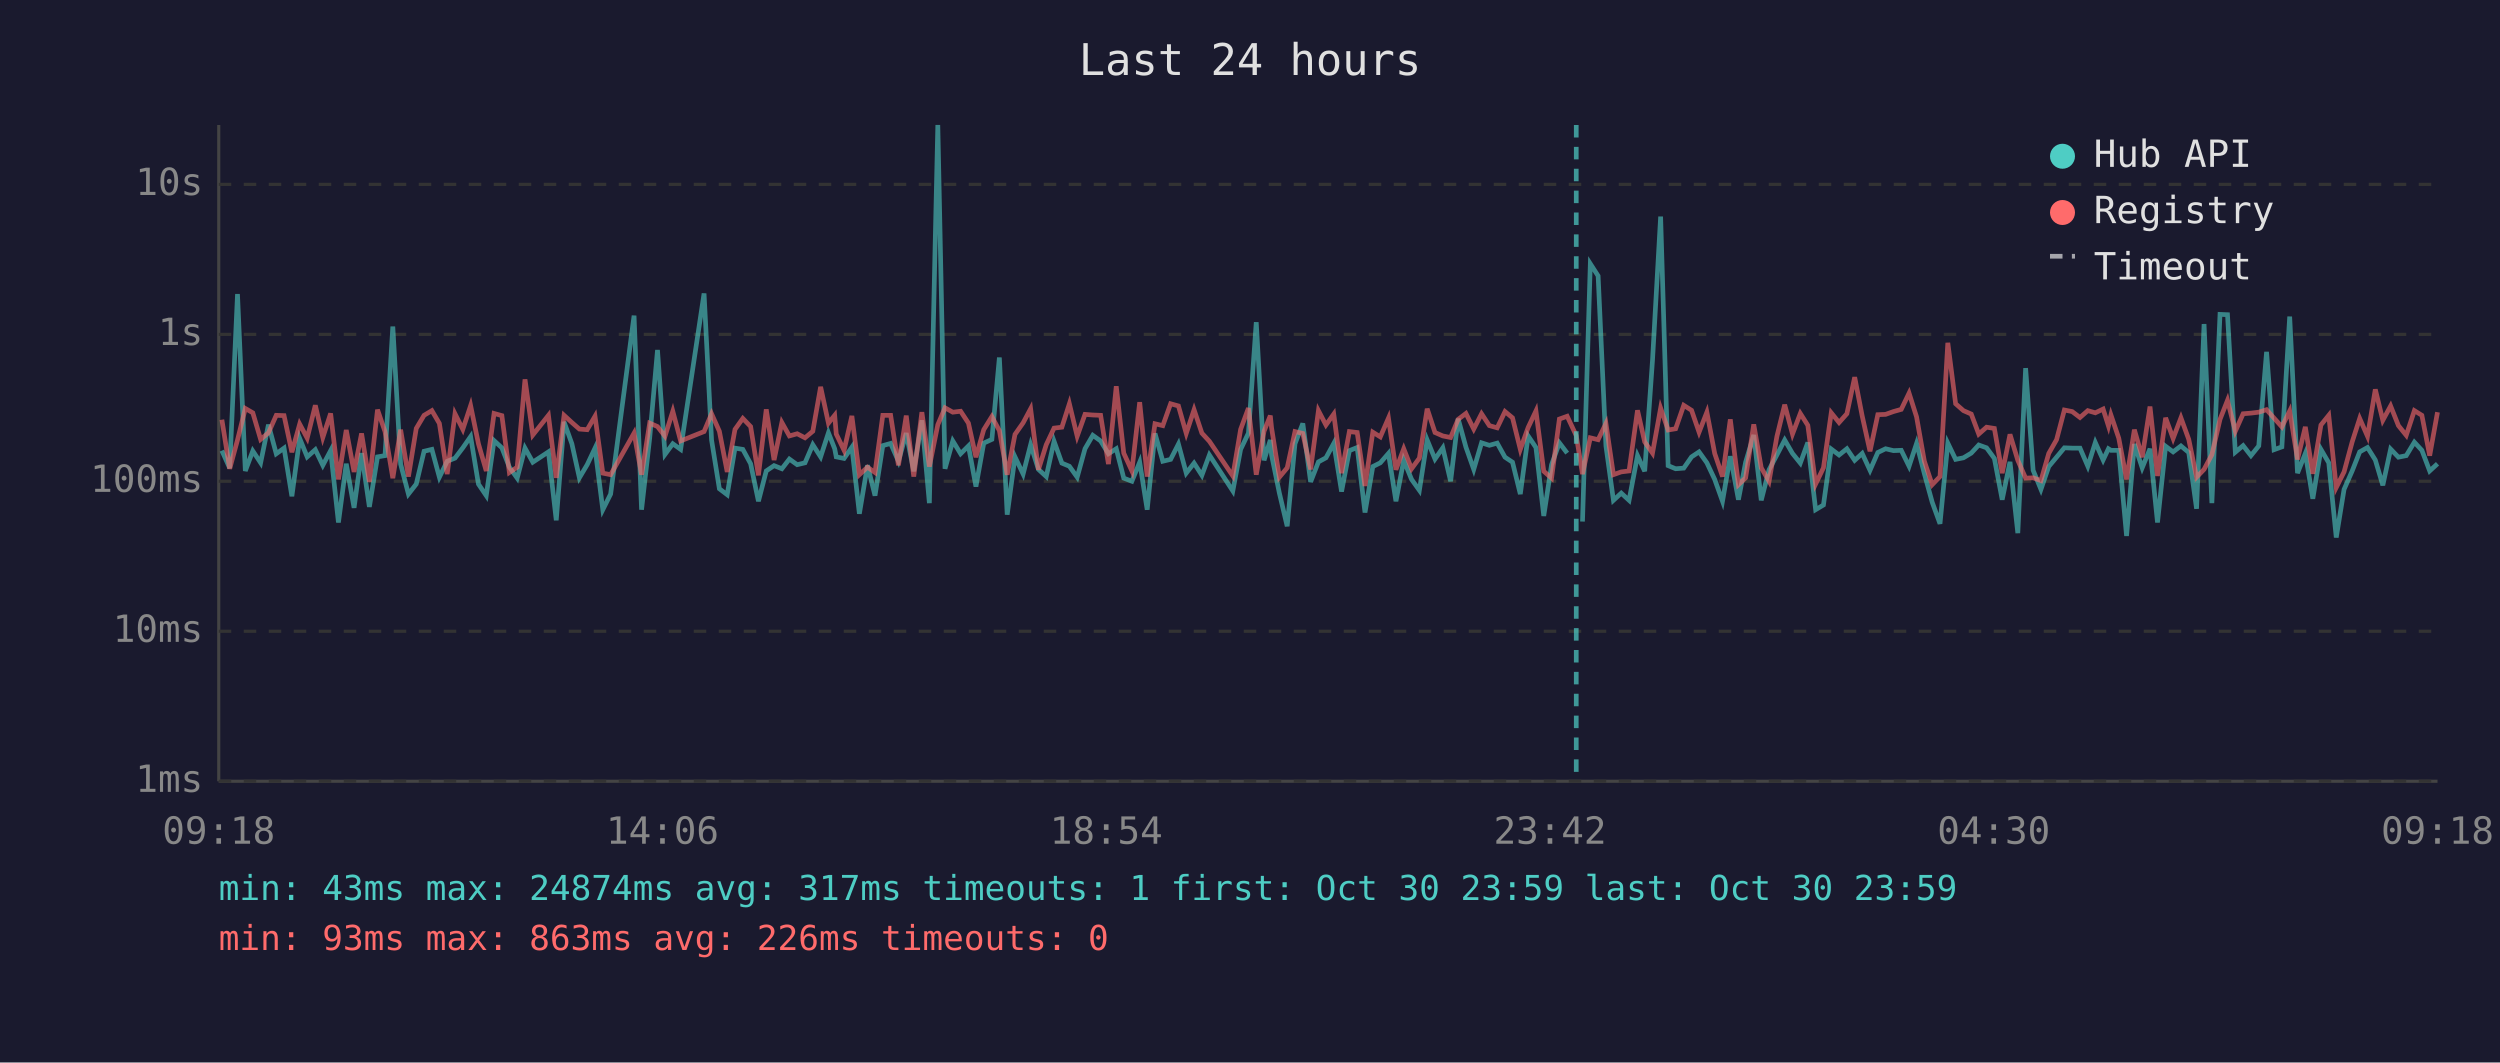
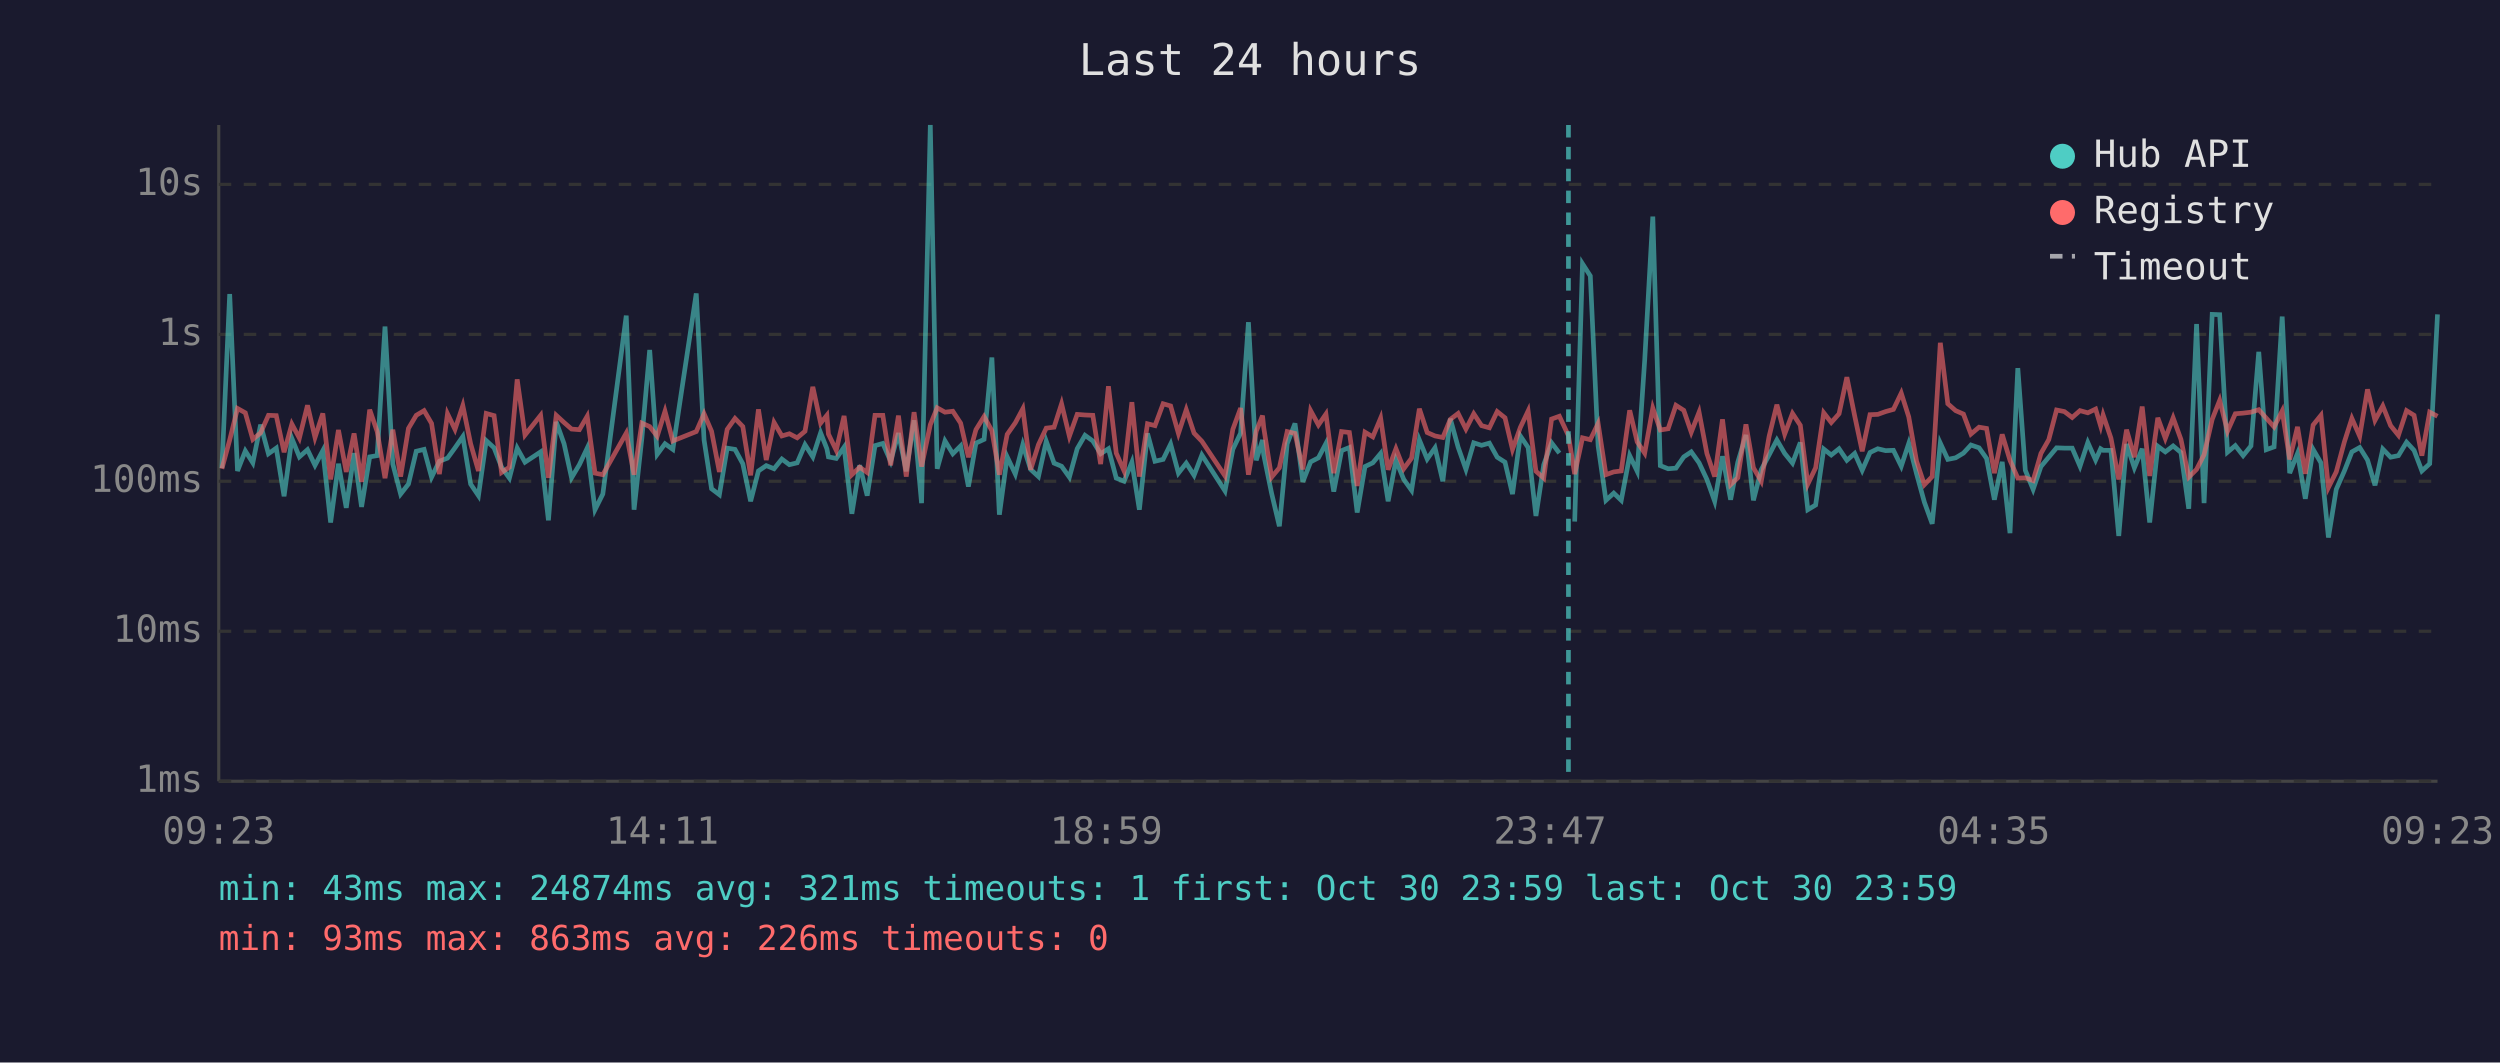
<svg xmlns="http://www.w3.org/2000/svg" viewBox="0 0 800 340" font-family="monospace" font-size="12">
  <rect width="800" height="340" fill="#1a1a2e" />
  <text x="400" y="24" fill="#e0e0e0" font-size="14" text-anchor="middle">Last 24 hours</text>
  <line x1="70" y1="40" x2="70" y2="250" stroke="#444" stroke-width="1" />
  <line x1="70" y1="250" x2="780" y2="250" stroke="#444" stroke-width="1" />
  <line x1="70" y1="250" x2="780" y2="250" stroke="#333" stroke-width="1" stroke-dasharray="4" />
  <text x="65" y="250" fill="#888" text-anchor="end" dominant-baseline="middle">1ms</text>
  <line x1="70" y1="202" x2="780" y2="202" stroke="#333" stroke-width="1" stroke-dasharray="4" />
  <text x="65" y="202" fill="#888" text-anchor="end" dominant-baseline="middle">10ms</text>
  <line x1="70" y1="154" x2="780" y2="154" stroke="#333" stroke-width="1" stroke-dasharray="4" />
  <text x="65" y="154" fill="#888" text-anchor="end" dominant-baseline="middle">100ms</text>
  <line x1="70" y1="107" x2="780" y2="107" stroke="#333" stroke-width="1" stroke-dasharray="4" />
  <text x="65" y="107" fill="#888" text-anchor="end" dominant-baseline="middle">1s</text>
  <line x1="70" y1="59" x2="780" y2="59" stroke="#333" stroke-width="1" stroke-dasharray="4" />
  <text x="65" y="59" fill="#888" text-anchor="end" dominant-baseline="middle">10s</text>
-   <text x="70" y="270" fill="#888" text-anchor="middle">09:18</text>
-   <text x="212" y="270" fill="#888" text-anchor="middle">14:06</text>
-   <text x="354" y="270" fill="#888" text-anchor="middle">18:54</text>
-   <text x="496" y="270" fill="#888" text-anchor="middle">23:42</text>
-   <text x="638" y="270" fill="#888" text-anchor="middle">04:30</text>
-   <text x="780" y="270" fill="#888" text-anchor="middle">09:18</text>
-   <polyline points="71.0,144.2 73.5,149.8 76.0,94.1 78.5,150.7 80.9,144.3 83.4,148.1 85.9,135.9 88.4,145.2 90.9,143.4 93.4,158.8 95.9,140.3 98.3,146.2 100.9,143.9 103.3,148.9 105.8,144.2 108.3,167.2 110.8,148.4 113.3,162.5 115.7,145.0 118.2,162.2 120.8,146.2 123.2,145.8 125.7,104.5 128.2,148.5 130.7,158.1 133.2,154.9 135.7,144.4 138.2,143.8 140.6,152.7 143.1,147.6 145.6,146.6 148.1,143.3 150.6,139.7 153.1,154.9 155.6,158.6 158.1,141.0 160.6,143.3 163.0,149.5 165.5,153.0 168.0,143.4 170.5,147.9 175.5,144.6 178.0,166.5 180.5,135.0 183.0,142.0 185.4,152.9 187.9,148.7 190.4,143.4 192.9,163.1 195.4,158.1 202.9,101.0 205.3,163.1 207.9,140.2 210.4,112.0 212.8,145.4 215.3,142.0 217.8,143.8 225.3,93.9 227.7,140.8 230.2,156.4 232.7,158.3 235.2,143.4 237.7,143.8 240.2,148.4 242.7,160.4 245.2,150.7 247.7,149.0 250.2,150.0 252.6,146.9 255.1,148.7 257.6,148.1 260.1,142.3 262.6,146.2 265.1,138.5 267.1,143.6 267.6,146.2 270.1,146.7 272.6,143.1 275.0,164.4 277.6,148.9 280.0,158.6 282.5,142.6 285.0,141.9 287.5,147.6 290.0,138.6 292.4,150.8 295.0,134.5 297.4,161.0 300.1,40.0 302.4,150.0 304.9,141.1 307.4,145.2 309.9,142.7 312.3,155.7 314.8,141.8 317.4,140.6 319.8,114.4 322.3,164.7 324.8,146.2 327.4,151.7 329.8,142.3 332.3,150.2 334.8,152.5 337.3,141.2 339.8,148.2 342.2,149.2 344.7,152.7 347.2,143.6 349.7,139.3 352.2,141.1 354.7,145.2 357.2,143.6 359.6,153.0 362.2,154.0 364.7,147.9 367.1,163.1 369.6,138.7 372.1,147.6 374.6,147.0 377.1,142.1 379.6,151.4 382.1,148.2 384.6,152.1 387.0,145.6 394.5,157.1 397.0,143.8 399.5,138.6 402.0,103.1 404.5,147.3 406.5,140.8 406.9,145.6 409.4,157.8 411.9,168.4 414.4,142.0 416.9,135.5 419.4,154.2 421.9,147.8 424.3,146.5 426.8,141.9 429.3,157.3 431.8,144.2 434.3,143.2 436.8,164.0 439.3,149.3 441.7,148.1 444.3,145.1 446.7,160.4 449.2,147.3 451.7,153.4 454.2,156.9 456.7,140.8 459.2,146.9 461.7,143.3 464.2,154.0 466.6,134.0 469.1,143.1 471.6,150.2 474.1,141.7 476.6,142.5 479.1,141.8 481.6,146.3 484.0,147.9 486.5,158.1 489.0,139.5 491.5,143.2 494.0,165.1 496.5,148.7 499.0,141.7 501.5,145.0" fill="none" stroke="#4ecdc4" stroke-width="1.5" opacity="0.6" />
-   <polyline points="506.4,166.9 508.9,84.4 511.4,88.3 513.9,142.7 516.3,160.1 518.8,157.8 521.3,160.1 524.0,145.8 526.3,150.8 528.8,115.3 531.4,69.3 533.8,149.0 536.2,150.0 538.8,149.8 541.3,146.2 543.7,144.6 546.2,148.1 548.7,153.4 551.2,160.4 553.7,146.0 556.3,159.9 558.6,147.9 561.2,139.2 563.6,160.1 566.1,150.3 568.6,145.6 571.1,140.8 573.6,145.1 576.1,148.2 578.5,141.6 581.0,163.1 583.5,161.6 586.0,143.7 588.5,145.6 591.0,143.6 593.5,147.3 595.9,145.1 598.4,150.5 600.9,144.8 603.4,143.6 605.9,144.2 608.4,144.1 610.9,149.2 613.3,141.9 615.8,151.6 618.3,160.7 620.8,167.6 623.3,141.8 625.8,147.0 628.3,146.5 630.8,145.0 633.2,142.4 635.7,143.3 638.2,146.7 640.7,159.9 643.2,147.8 645.7,170.6 648.2,117.8 650.6,150.5 653.1,156.6 655.6,149.3 658.1,146.3 660.6,143.3 663.1,143.4 665.6,143.4 668.1,149.2 670.5,141.6 673.0,147.2 674.7,143.6 675.5,144.1 678.0,144.1 680.5,171.5 683.0,142.1 685.5,149.7 688.0,143.6 690.4,167.2 693.0,142.8 695.4,144.6 697.9,142.7 700.4,144.8 702.9,162.8 705.3,103.7 707.8,161.0 710.4,100.6 712.8,100.7 715.3,144.7 717.8,142.6 720.3,145.8 722.8,142.7 725.3,112.6 727.7,143.9 730.2,143.0 732.7,101.3 735.2,151.4 737.7,145.1 740.1,159.6 742.7,143.8 745.2,148.1 747.6,172.0 750.1,156.6 752.7,150.7 755.1,144.6 757.6,143.2 760.1,147.2 762.5,155.3 765.0,143.7 767.5,146.3 770.0,145.8 772.6,141.5 775.0,144.1 777.5,150.7 780.0,148.4" fill="none" stroke="#4ecdc4" stroke-width="1.5" opacity="0.6" />
-   <polyline points="71.0,134.3 73.5,150.0 76.0,140.8 78.5,130.7 80.9,132.1 83.4,140.6 85.9,138.5 88.4,132.9 90.9,133.0 93.4,144.7 95.9,135.7 98.3,140.2 100.9,129.7 103.3,140.0 105.8,132.3 108.3,153.4 110.8,137.6 113.3,151.0 115.7,138.7 118.2,154.2 120.8,131.1 123.2,138.1 125.7,153.0 128.2,137.5 130.7,152.5 133.2,137.1 135.7,132.9 138.2,131.4 140.6,135.5 143.1,151.7 145.6,132.4 148.1,137.4 150.6,129.8 153.1,142.0 155.6,150.7 158.1,132.3 160.6,133.0 163.0,151.2 165.5,149.5 168.0,121.4 170.5,139.2 175.5,132.9 178.0,152.9 180.5,132.9 183.0,135.2 185.4,137.3 187.9,137.5 190.4,133.2 192.9,151.4 195.4,151.9 202.9,138.6 205.3,151.9 207.9,135.4 210.4,136.5 212.8,139.6 215.3,131.6 217.8,141.1 225.3,138.1 227.7,132.4 230.2,138.0 232.7,151.0 235.2,137.4 237.7,133.9 240.2,136.5 242.7,152.1 245.2,131.0 247.7,147.2 250.2,135.2 252.6,139.5 255.1,138.8 257.6,140.1 260.1,138.0 262.6,123.8 265.1,135.4 267.1,132.9 267.6,138.9 270.1,144.1 272.6,133.1 275.0,151.9 277.6,149.5 280.0,151.2 282.5,132.9 285.0,132.9 287.5,148.9 290.0,133.0 292.4,152.5 295.0,131.9 297.4,149.3 300.1,135.9 302.4,130.5 304.9,131.9 307.4,131.6 309.9,135.4 312.3,146.3 314.8,137.5 317.4,133.3 319.8,137.8 322.3,151.9 324.8,139.0 327.4,135.3 329.8,130.8 332.3,150.3 334.8,142.3 337.3,137.0 339.8,136.7 342.2,129.2 344.7,139.6 347.2,132.6 349.7,132.8 352.2,132.9 354.7,148.5 357.2,123.6 359.6,145.0 362.2,150.7 364.7,128.7 367.1,152.5 369.6,135.6 372.1,136.2 374.6,129.2 377.1,129.9 379.6,138.7 382.1,131.1 384.6,138.6 387.0,141.2 394.5,152.3 397.0,137.4 399.5,130.6 402.0,151.9 404.5,138.0 406.5,133.0 406.9,136.9 409.4,152.7 411.9,149.7 414.4,138.1 416.9,138.7 419.4,150.2 421.9,131.4 424.3,136.0 426.8,132.5 429.3,151.4 431.8,138.1 434.3,138.4 436.8,155.5 439.3,138.3 441.7,139.8 444.3,133.8 446.7,150.3 449.2,143.6 451.7,150.0 454.2,146.6 456.7,130.8 459.2,138.4 461.7,139.5 464.2,140.0 466.6,134.2 469.1,132.3 471.6,137.3 474.1,132.4 476.6,136.2 479.1,136.9 481.6,131.7 484.0,133.7 486.5,143.8 489.0,136.8 491.5,131.5 494.0,150.8 496.5,153.0 499.0,134.1 501.5,133.2 504.4,139.4 506.4,151.7 508.9,140.1 511.4,140.7 513.9,135.5 516.3,151.9 518.8,151.0 521.3,150.7 524.0,131.3 526.3,141.4 528.8,145.0 531.4,130.6 533.8,137.6 536.2,137.2 538.8,129.7 541.3,131.3 543.7,138.3 546.2,131.9 548.7,145.1 551.2,152.5 553.7,134.2 556.3,155.1 558.6,152.9 561.2,135.8 563.6,149.7 566.1,154.0 568.6,139.7 571.1,129.5 573.6,138.9 576.1,132.3 578.5,136.1 581.0,154.9 583.5,149.7 586.0,132.1 588.5,135.2 591.0,132.4 593.5,120.7 595.9,133.1 598.4,144.4 600.9,132.7 603.4,132.6 605.9,131.7 608.4,131.0 610.9,125.8 613.3,133.4 615.8,147.6 618.3,155.1 620.8,152.5 623.3,109.7 625.8,129.2 628.3,131.4 630.8,132.5 633.2,138.9 635.7,136.7 638.2,137.1 640.7,151.4 643.2,139.0 645.7,147.3 648.2,153.0 650.6,152.9 653.1,153.8 655.6,145.1 658.1,140.7 660.6,131.2 663.1,131.7 665.6,133.6 668.1,131.4 670.5,132.1 673.0,130.9 674.7,136.3 675.5,132.8 678.0,140.2 680.5,153.4 683.0,137.5 685.5,146.3 688.0,130.1 690.4,152.3 693.0,133.7 695.4,140.3 697.9,133.7 700.4,140.6 702.9,152.7 705.3,150.2 707.8,145.5 710.4,134.2 712.8,128.1 715.3,138.0 717.8,132.4 720.3,132.2 722.8,131.9 725.3,131.1 727.7,133.8 730.2,136.6 732.7,131.5 735.2,147.0 737.7,136.6 740.1,151.6 742.7,136.0 745.2,132.9 747.6,156.0 750.1,151.0 752.7,141.4 755.1,133.9 757.6,139.6 760.1,124.6 762.5,134.5 765.0,129.9 767.5,136.2 770.0,139.3 772.6,131.4 775.0,132.9 777.5,145.8 780.0,131.9" fill="none" stroke="#ff6b6b" stroke-width="1.5" opacity="0.6" />
-   <line x1="504.4" y1="40" x2="504.4" y2="250" stroke="#4ecdc4" stroke-width="1.5" stroke-dasharray="4,3" opacity="0.7" />
+   <text x="70" y="270" fill="#888" text-anchor="middle">09:23</text>
+   <text x="212" y="270" fill="#888" text-anchor="middle">14:11</text>
+   <text x="354" y="270" fill="#888" text-anchor="middle">18:59</text>
+   <text x="496" y="270" fill="#888" text-anchor="middle">23:47</text>
+   <text x="638" y="270" fill="#888" text-anchor="middle">04:35</text>
+   <text x="780" y="270" fill="#888" text-anchor="middle">09:23</text>
+   <polyline points="71.0,149.8 73.5,94.1 76.0,150.7 78.5,144.3 80.9,148.1 83.4,135.9 85.9,145.2 88.4,143.4 90.9,158.8 93.4,140.3 95.8,146.2 98.4,143.9 100.8,148.9 103.3,144.2 105.8,167.2 108.3,148.4 110.8,162.5 113.3,145.0 115.7,162.2 118.3,146.2 120.7,145.8 123.2,104.5 125.7,148.5 128.2,158.1 130.7,154.9 133.2,144.4 135.7,143.8 138.1,152.7 140.6,147.6 143.2,146.6 145.6,143.3 148.1,139.7 150.6,154.9 153.1,158.6 155.6,141.0 158.1,143.3 160.5,149.5 163.0,153.0 165.5,143.4 168.0,147.9 173.0,144.6 175.5,166.5 178.0,135.0 180.5,142.0 182.9,152.9 185.4,148.7 187.9,143.4 190.4,163.1 192.9,158.1 200.4,101.0 202.9,163.1 205.4,140.2 207.9,112.0 210.3,145.4 212.8,142.0 215.3,143.8 222.8,93.9 225.3,140.8 227.7,156.4 230.2,158.3 232.7,143.4 235.2,143.8 237.7,148.4 240.2,160.4 242.7,150.7 245.2,149.0 247.7,150.0 250.2,146.9 252.6,148.7 255.1,148.1 257.6,142.3 260.1,146.2 262.6,138.5 264.6,143.6 265.1,146.2 267.6,146.7 270.1,143.1 272.6,164.4 275.1,148.9 277.5,158.6 280.0,142.6 282.5,141.9 285.0,147.6 287.5,138.6 290.0,150.8 292.5,134.5 294.9,161.0 297.7,40.0 299.9,150.0 302.4,141.1 304.9,145.2 307.4,142.7 309.9,155.7 312.3,141.8 314.9,140.6 317.4,114.4 319.8,164.7 322.3,146.2 324.9,151.7 327.3,142.3 329.8,150.2 332.3,152.5 334.8,141.2 337.3,148.2 339.7,149.2 342.2,152.7 344.7,143.6 347.2,139.3 349.7,141.1 352.2,145.2 354.7,143.6 357.2,153.0 359.7,154.0 362.2,147.9 364.6,163.1 367.2,138.7 369.6,147.6 372.2,147.0 374.6,142.1 377.1,151.4 379.6,148.2 382.1,152.1 384.6,145.6 392.0,157.1 394.5,143.8 397.0,138.6 399.5,103.1 402.0,147.3 404.0,140.8 404.4,145.6 406.9,157.8 409.4,168.4 411.9,142.0 414.4,135.5 416.9,154.2 419.4,147.8 421.9,146.5 424.3,141.9 426.8,157.3 429.3,144.2 431.8,143.2 434.3,164.0 436.8,149.3 439.3,148.1 441.8,145.1 444.2,160.4 446.7,147.3 449.2,153.4 451.7,156.9 454.2,140.8 456.7,146.9 459.2,143.3 461.7,154.0 464.1,134.0 466.6,143.1 469.1,150.2 471.6,141.7 474.1,142.5 476.6,141.8 479.1,146.3 481.6,147.9 484.0,158.1 486.5,139.5 489.0,143.2 491.5,165.1 494.0,148.7 496.5,141.7 499.0,145.0" fill="none" stroke="#4ecdc4" stroke-width="1.5" opacity="0.6" />
+   <polyline points="503.9,166.9 506.4,84.4 508.9,88.3 511.4,142.7 513.9,160.1 516.4,157.8 518.8,160.1 521.5,145.8 523.9,150.8 526.3,115.3 528.9,69.3 531.3,149.0 533.8,150.0 536.3,149.8 538.8,146.2 541.2,144.6 543.7,148.1 546.2,153.4 548.7,160.4 551.2,146.0 553.8,159.9 556.1,147.9 558.7,139.2 561.1,160.1 563.6,150.3 566.1,145.6 568.6,140.8 571.1,145.1 573.6,148.2 576.1,141.6 578.5,163.1 581.0,161.6 583.6,143.7 586.0,145.6 588.5,143.6 591.0,147.3 593.5,145.1 595.9,150.5 598.4,144.8 600.9,143.6 603.4,144.2 605.9,144.1 608.4,149.2 610.8,141.9 613.3,151.6 615.8,160.7 618.3,167.6 620.9,141.8 623.3,147.0 625.8,146.5 628.3,145.0 630.7,142.4 633.3,143.3 635.7,146.7 638.2,159.9 640.7,147.8 643.2,170.6 645.7,117.8 648.1,150.5 650.6,156.6 653.1,149.3 655.6,146.3 658.1,143.3 660.6,143.4 663.1,143.4 665.6,149.2 668.1,141.6 670.6,147.2 672.2,143.6 673.0,144.1 675.5,144.1 678.0,171.5 680.5,142.1 683.0,149.7 685.5,143.6 687.9,167.2 690.5,142.8 692.9,144.6 695.4,142.7 697.9,144.8 700.4,162.8 702.9,103.7 705.3,161.0 707.9,100.6 710.3,100.7 712.8,144.7 715.3,142.6 717.8,145.8 720.3,142.7 722.8,112.6 725.2,143.9 727.7,143.0 730.3,101.3 732.7,151.4 735.2,145.1 737.7,159.6 740.2,143.8 742.7,148.1 745.1,172.0 747.6,156.6 750.2,150.7 752.6,144.6 755.1,143.2 757.6,147.2 760.0,155.3 762.5,143.7 765.0,146.3 767.5,145.8 770.1,141.5 772.5,144.1 775.0,150.7 777.5,148.4 780.0,100.6" fill="none" stroke="#4ecdc4" stroke-width="1.5" opacity="0.6" />
+   <polyline points="71.0,150.0 73.5,140.8 76.0,130.7 78.5,132.1 80.9,140.6 83.4,138.5 85.9,132.9 88.4,133.0 90.9,144.7 93.4,135.7 95.8,140.2 98.4,129.7 100.8,140.0 103.3,132.3 105.8,153.4 108.3,137.6 110.8,151.0 113.3,138.7 115.7,154.2 118.3,131.1 120.7,138.1 123.2,153.0 125.7,137.5 128.2,152.5 130.7,137.1 133.2,132.9 135.7,131.4 138.1,135.5 140.6,151.7 143.2,132.4 145.6,137.4 148.1,129.8 150.6,142.0 153.1,150.7 155.6,132.3 158.1,133.0 160.5,151.2 163.0,149.5 165.5,121.4 168.0,139.2 173.0,132.9 175.5,152.9 178.0,132.9 180.5,135.2 182.9,137.3 185.4,137.5 187.9,133.2 190.4,151.4 192.9,151.9 200.4,138.6 202.9,151.9 205.4,135.4 207.9,136.5 210.3,139.6 212.8,131.6 215.3,141.1 222.8,138.1 225.3,132.4 227.7,138.0 230.2,151.0 232.7,137.4 235.2,133.9 237.7,136.5 240.2,152.1 242.7,131.0 245.2,147.2 247.7,135.2 250.2,139.5 252.6,138.8 255.1,140.1 257.6,138.0 260.1,123.8 262.6,135.4 264.6,132.9 265.1,138.9 267.6,144.1 270.1,133.1 272.6,151.9 275.1,149.5 277.5,151.2 280.0,132.9 282.5,132.9 285.0,148.9 287.5,133.0 290.0,152.5 292.5,131.9 294.9,149.3 297.7,135.9 299.9,130.5 302.4,131.9 304.9,131.6 307.4,135.4 309.9,146.3 312.3,137.5 314.9,133.3 317.4,137.8 319.8,151.9 322.3,139.0 324.9,135.3 327.3,130.8 329.8,150.3 332.3,142.3 334.8,137.0 337.3,136.7 339.7,129.2 342.2,139.6 344.7,132.6 347.2,132.8 349.7,132.9 352.2,148.5 354.7,123.6 357.2,145.0 359.7,150.7 362.2,128.7 364.6,152.5 367.2,135.6 369.6,136.2 372.2,129.2 374.6,129.9 377.1,138.7 379.6,131.1 382.1,138.6 384.6,141.2 392.0,152.3 394.5,137.4 397.0,130.6 399.5,151.9 402.0,138.0 404.0,133.0 404.4,136.9 406.9,152.7 409.4,149.7 411.9,138.1 414.4,138.7 416.9,150.2 419.4,131.4 421.9,136.0 424.3,132.5 426.8,151.4 429.3,138.1 431.8,138.4 434.3,155.5 436.8,138.3 439.3,139.8 441.8,133.8 444.2,150.3 446.7,143.6 449.2,150.0 451.7,146.6 454.2,130.8 456.7,138.4 459.2,139.5 461.7,140.0 464.1,134.2 466.6,132.3 469.1,137.3 471.6,132.4 474.1,136.2 476.6,136.9 479.1,131.7 481.6,133.7 484.0,143.8 486.5,136.8 489.0,131.5 491.5,150.8 494.0,153.0 496.5,134.1 499.0,133.2 501.9,139.4 503.9,151.7 506.4,140.1 508.9,140.7 511.4,135.5 513.9,151.9 516.4,151.0 518.8,150.7 521.5,131.3 523.9,141.4 526.3,145.0 528.9,130.6 531.3,137.6 533.8,137.2 536.3,129.7 538.8,131.3 541.2,138.3 543.7,131.9 546.2,145.1 548.7,152.5 551.2,134.2 553.8,155.1 556.1,152.9 558.7,135.8 561.1,149.7 563.6,154.0 566.1,139.7 568.6,129.5 571.1,138.9 573.6,132.3 576.1,136.1 578.5,154.9 581.0,149.7 583.6,132.1 586.0,135.2 588.5,132.4 591.0,120.7 593.5,133.1 595.9,144.4 598.4,132.7 600.9,132.6 603.4,131.7 605.9,131.0 608.4,125.8 610.8,133.4 613.3,147.6 615.8,155.1 618.3,152.5 620.9,109.7 623.3,129.2 625.8,131.4 628.3,132.5 630.7,138.9 633.3,136.7 635.7,137.1 638.2,151.4 640.7,139.0 643.2,147.3 645.7,153.0 648.1,152.9 650.6,153.8 653.1,145.1 655.6,140.7 658.1,131.2 660.6,131.7 663.1,133.6 665.6,131.4 668.1,132.1 670.6,130.9 672.2,136.3 673.0,132.8 675.5,140.2 678.0,153.4 680.5,137.5 683.0,146.3 685.5,130.1 687.9,152.3 690.5,133.7 692.9,140.3 695.4,133.7 697.9,140.6 700.4,152.7 702.9,150.2 705.3,145.5 707.9,134.2 710.3,128.1 712.8,138.0 715.3,132.4 717.8,132.2 720.3,131.9 722.8,131.1 725.2,133.8 727.7,136.6 730.3,131.5 732.7,147.0 735.2,136.6 737.7,151.6 740.2,136.0 742.7,132.9 745.1,156.0 747.6,151.0 750.2,141.4 752.6,133.9 755.1,139.6 757.6,124.6 760.0,134.5 762.5,129.9 765.0,136.2 767.5,139.3 770.1,131.4 772.5,132.9 775.0,145.8 777.5,131.9 780.0,133.2" fill="none" stroke="#ff6b6b" stroke-width="1.5" opacity="0.6" />
+   <line x1="501.9" y1="40" x2="501.9" y2="250" stroke="#4ecdc4" stroke-width="1.5" stroke-dasharray="4,3" opacity="0.7" />
  <circle cx="660" cy="50" r="4" fill="#4ecdc4" />
  <text x="670" y="50" fill="#e0e0e0" dominant-baseline="middle">Hub API</text>
  <circle cx="660" cy="68" r="4" fill="#ff6b6b" />
  <text x="670" y="68" fill="#e0e0e0" dominant-baseline="middle">Registry</text>
  <line x1="656" y1="82" x2="664" y2="82" stroke="#e0e0e0" stroke-width="1.5" stroke-dasharray="4,3" opacity="0.7" />
  <text x="670" y="86" fill="#e0e0e0" dominant-baseline="middle">Timeout</text>
-   <text x="70" y="288" fill="#4ecdc4" font-size="11">min: 43ms  max: 24874ms  avg: 317ms  timeouts: 1  first: Oct 30 23:59  last: Oct 30 23:59</text>
+   <text x="70" y="288" fill="#4ecdc4" font-size="11">min: 43ms  max: 24874ms  avg: 321ms  timeouts: 1  first: Oct 30 23:59  last: Oct 30 23:59</text>
  <text x="70" y="304" fill="#ff6b6b" font-size="11">min: 93ms  max: 863ms  avg: 226ms  timeouts: 0</text>
</svg>
